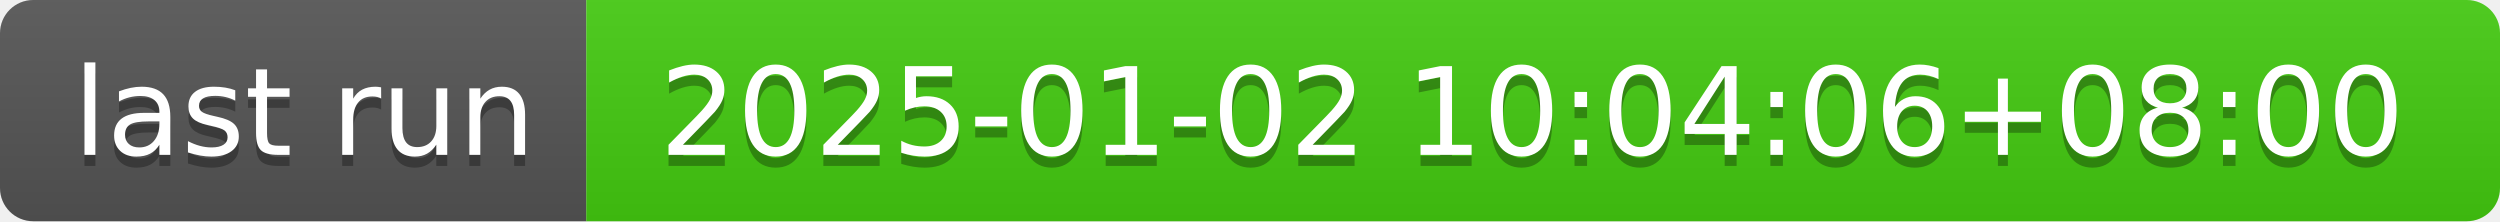
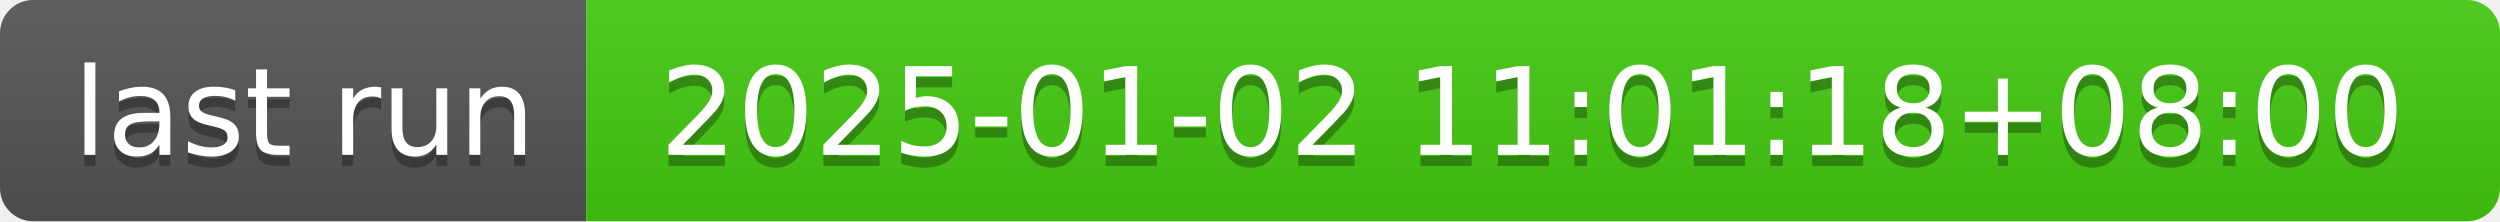
- <svg xmlns="http://www.w3.org/2000/svg" width="226" height="20" role="img" aria-label="last run: 2025-01-02 10:04:06+08:00">
+ <svg xmlns="http://www.w3.org/2000/svg" width="226" height="20" role="img" aria-label="last run: 2025-01-02 11:01:18+08:00">
  <linearGradient id="s" x2="0" y2="100%">
    <stop offset="0" stop-color="#bbb" stop-opacity=".1" />
    <stop offset="1" stop-opacity=".1" />
  </linearGradient>
  <clipPath id="r">
    <rect width="226" height="20" rx="3" fill="#fff" />
  </clipPath>
  <g clip-path="url(#r)">
    <rect width="53" height="20" fill="#555" />
    <rect x="53" width="173" height="20" fill="#4c1" />
    <rect width="226" height="20" fill="url(#s)" />
  </g>
  <g fill="#fff" text-anchor="middle" font-family="Verdana,Geneva,DejaVu Sans,sans-serif" text-rendering="geometricPrecision" font-size="110">
    <text aria-hidden="true" x="275" y="150" fill="#010101" fill-opacity=".3" transform="scale(.1)" textLength="430">last run</text>
    <text x="275" y="140" transform="scale(.1)" fill="#fff" textLength="430">last run</text>
-     <text aria-hidden="true" x="1385" y="150" fill="#010101" fill-opacity=".3" transform="scale(.1)" textLength="1630">2025-01-02 10:04:06+08:00</text>
-     <text x="1385" y="140" transform="scale(.1)" fill="#fff" textLength="1630">2025-01-02 10:04:06+08:00</text>
+     <text aria-hidden="true" x="1385" y="150" fill="#010101" fill-opacity=".3" transform="scale(.1)" textLength="1630">2025-01-02 11:01:18+08:00</text>
+     <text x="1385" y="140" transform="scale(.1)" fill="#fff" textLength="1630">2025-01-02 11:01:18+08:00</text>
  </g>
</svg>
